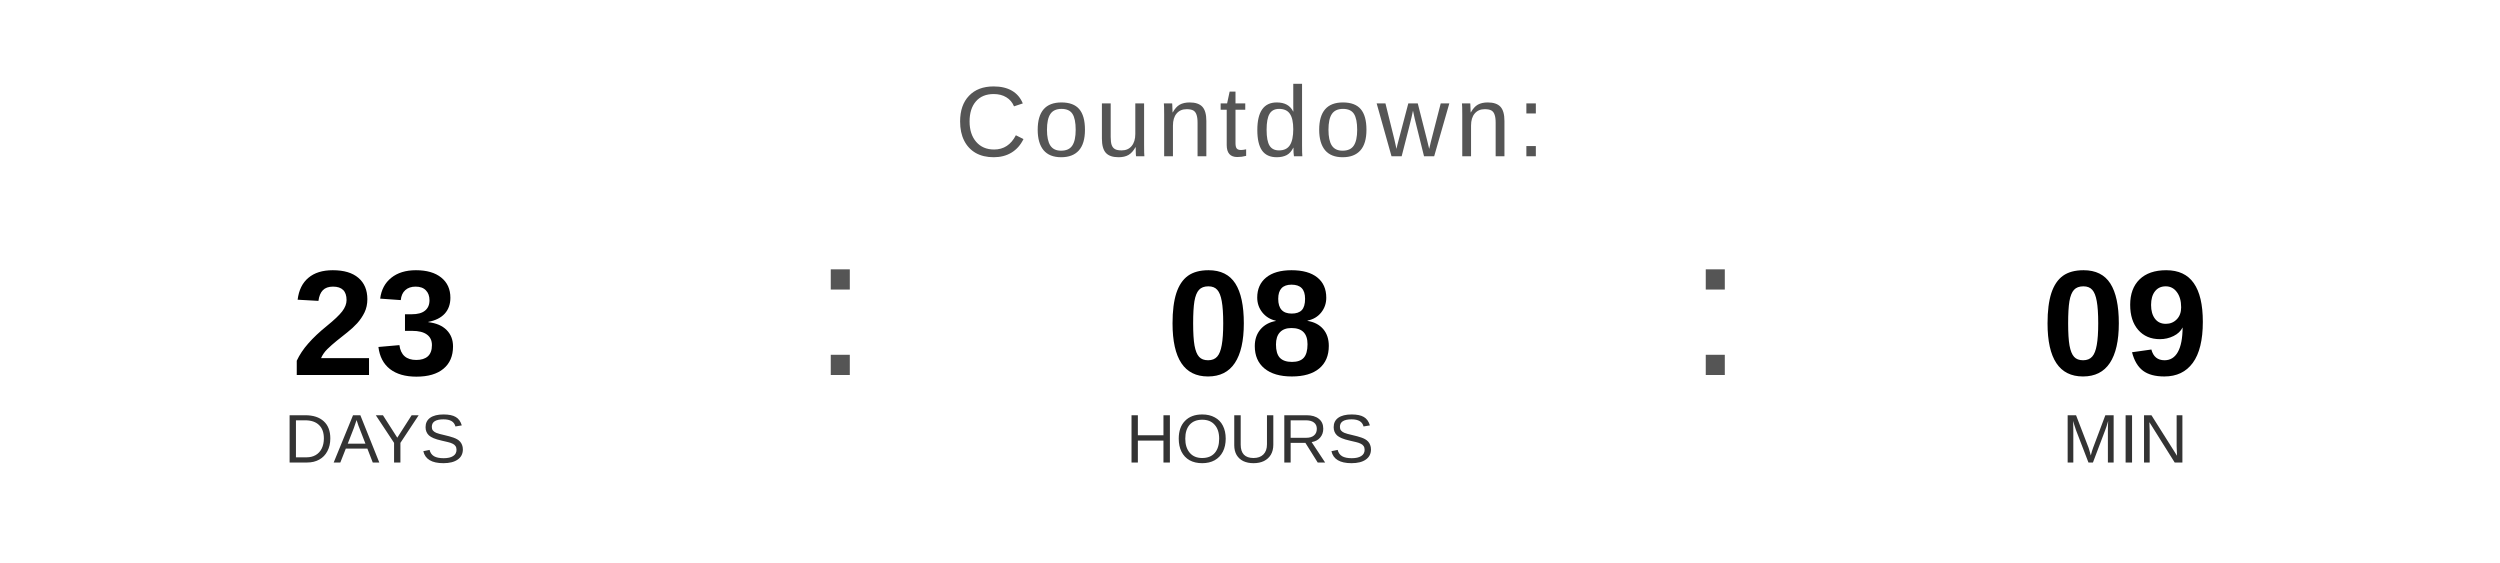
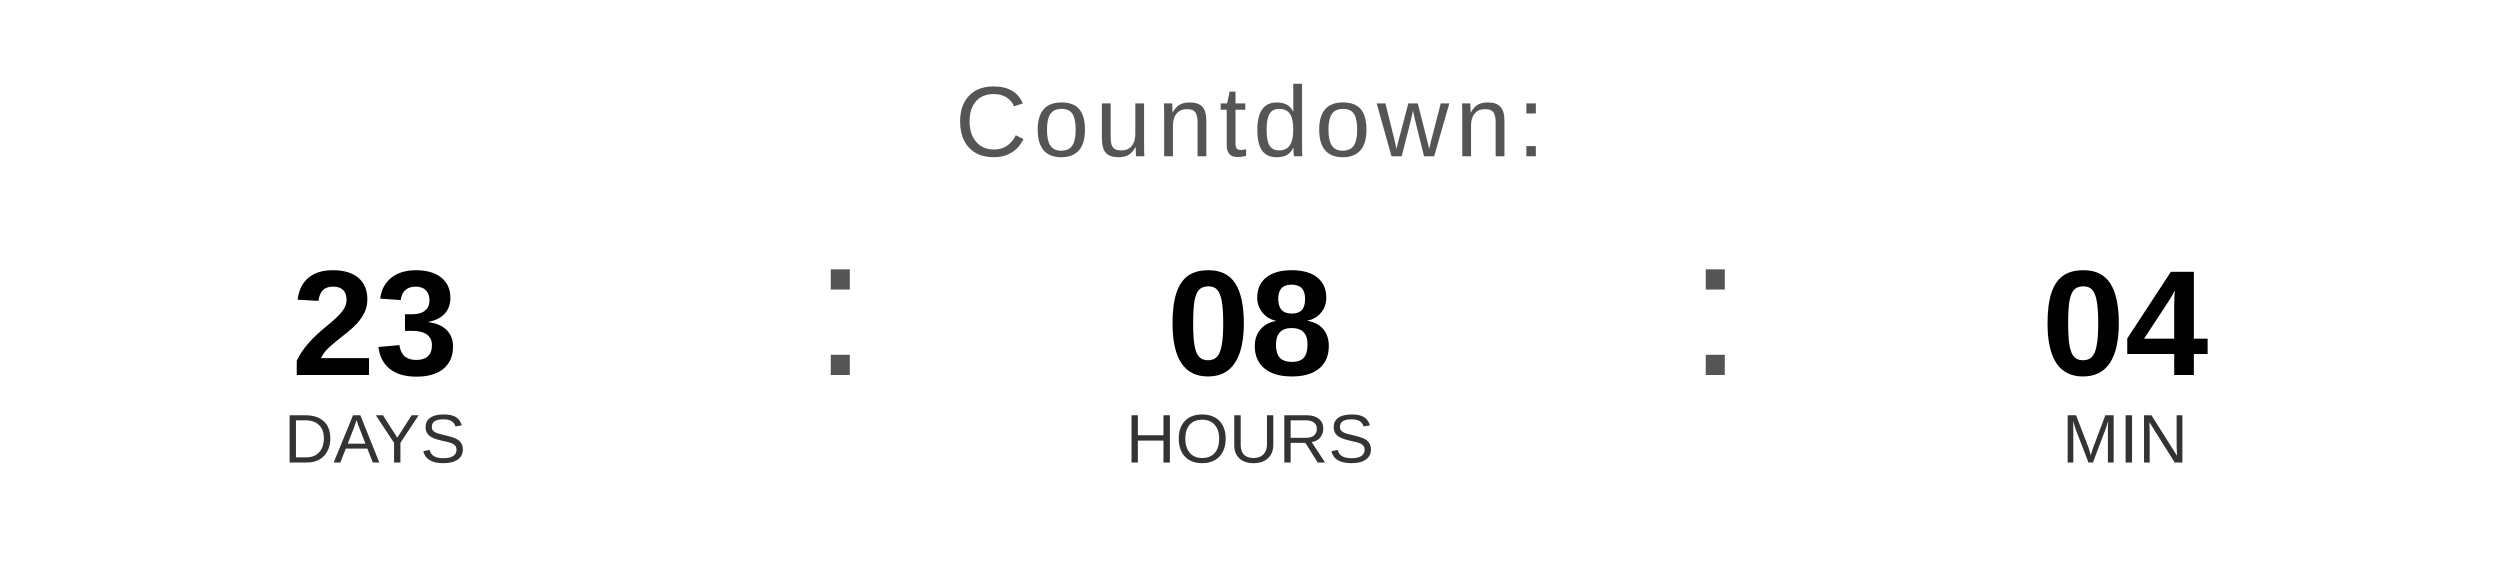
<svg xmlns="http://www.w3.org/2000/svg" width="400" height="90" viewBox="0 0 400 90">
  <text x="200" y="25" font-family="Arial, Helvetica, sans-serif" font-size="16" fill="#555555" text-anchor="middle" letter-spacing="1">
    Countdown:
  </text>
  <text x="60" y="60" font-family="Arial, Helvetica, sans-serif" font-size="24" font-weight="bold" fill="#000000" text-anchor="middle">23</text>
  <text x="60" y="74" font-family="Arial, Helvetica, sans-serif" font-size="11" fill="#333333" text-anchor="middle">DAYS</text>
  <text x="130" y="60" font-family="Arial, sans-serif" font-size="32" fill="#555555">:</text>
  <text x="200" y="60" font-family="Arial, Helvetica, sans-serif" font-size="24" font-weight="bold" fill="#000000" text-anchor="middle">08</text>
  <text x="200" y="74" font-family="Arial, Helvetica, sans-serif" font-size="11" fill="#333333" text-anchor="middle">HOURS</text>
  <text x="270" y="60" font-family="Arial, sans-serif" font-size="32" fill="#555555">:</text>
-   <text x="340" y="60" font-family="Arial, Helvetica, sans-serif" font-size="24" font-weight="bold" fill="#000000" text-anchor="middle">09</text>
+   <text x="340" y="60" font-family="Arial, Helvetica, sans-serif" font-size="24" font-weight="bold" fill="#000000" text-anchor="middle">04</text>
  <text x="340" y="74" font-family="Arial, Helvetica, sans-serif" font-size="11" fill="#333333" text-anchor="middle">MIN</text>
</svg>
